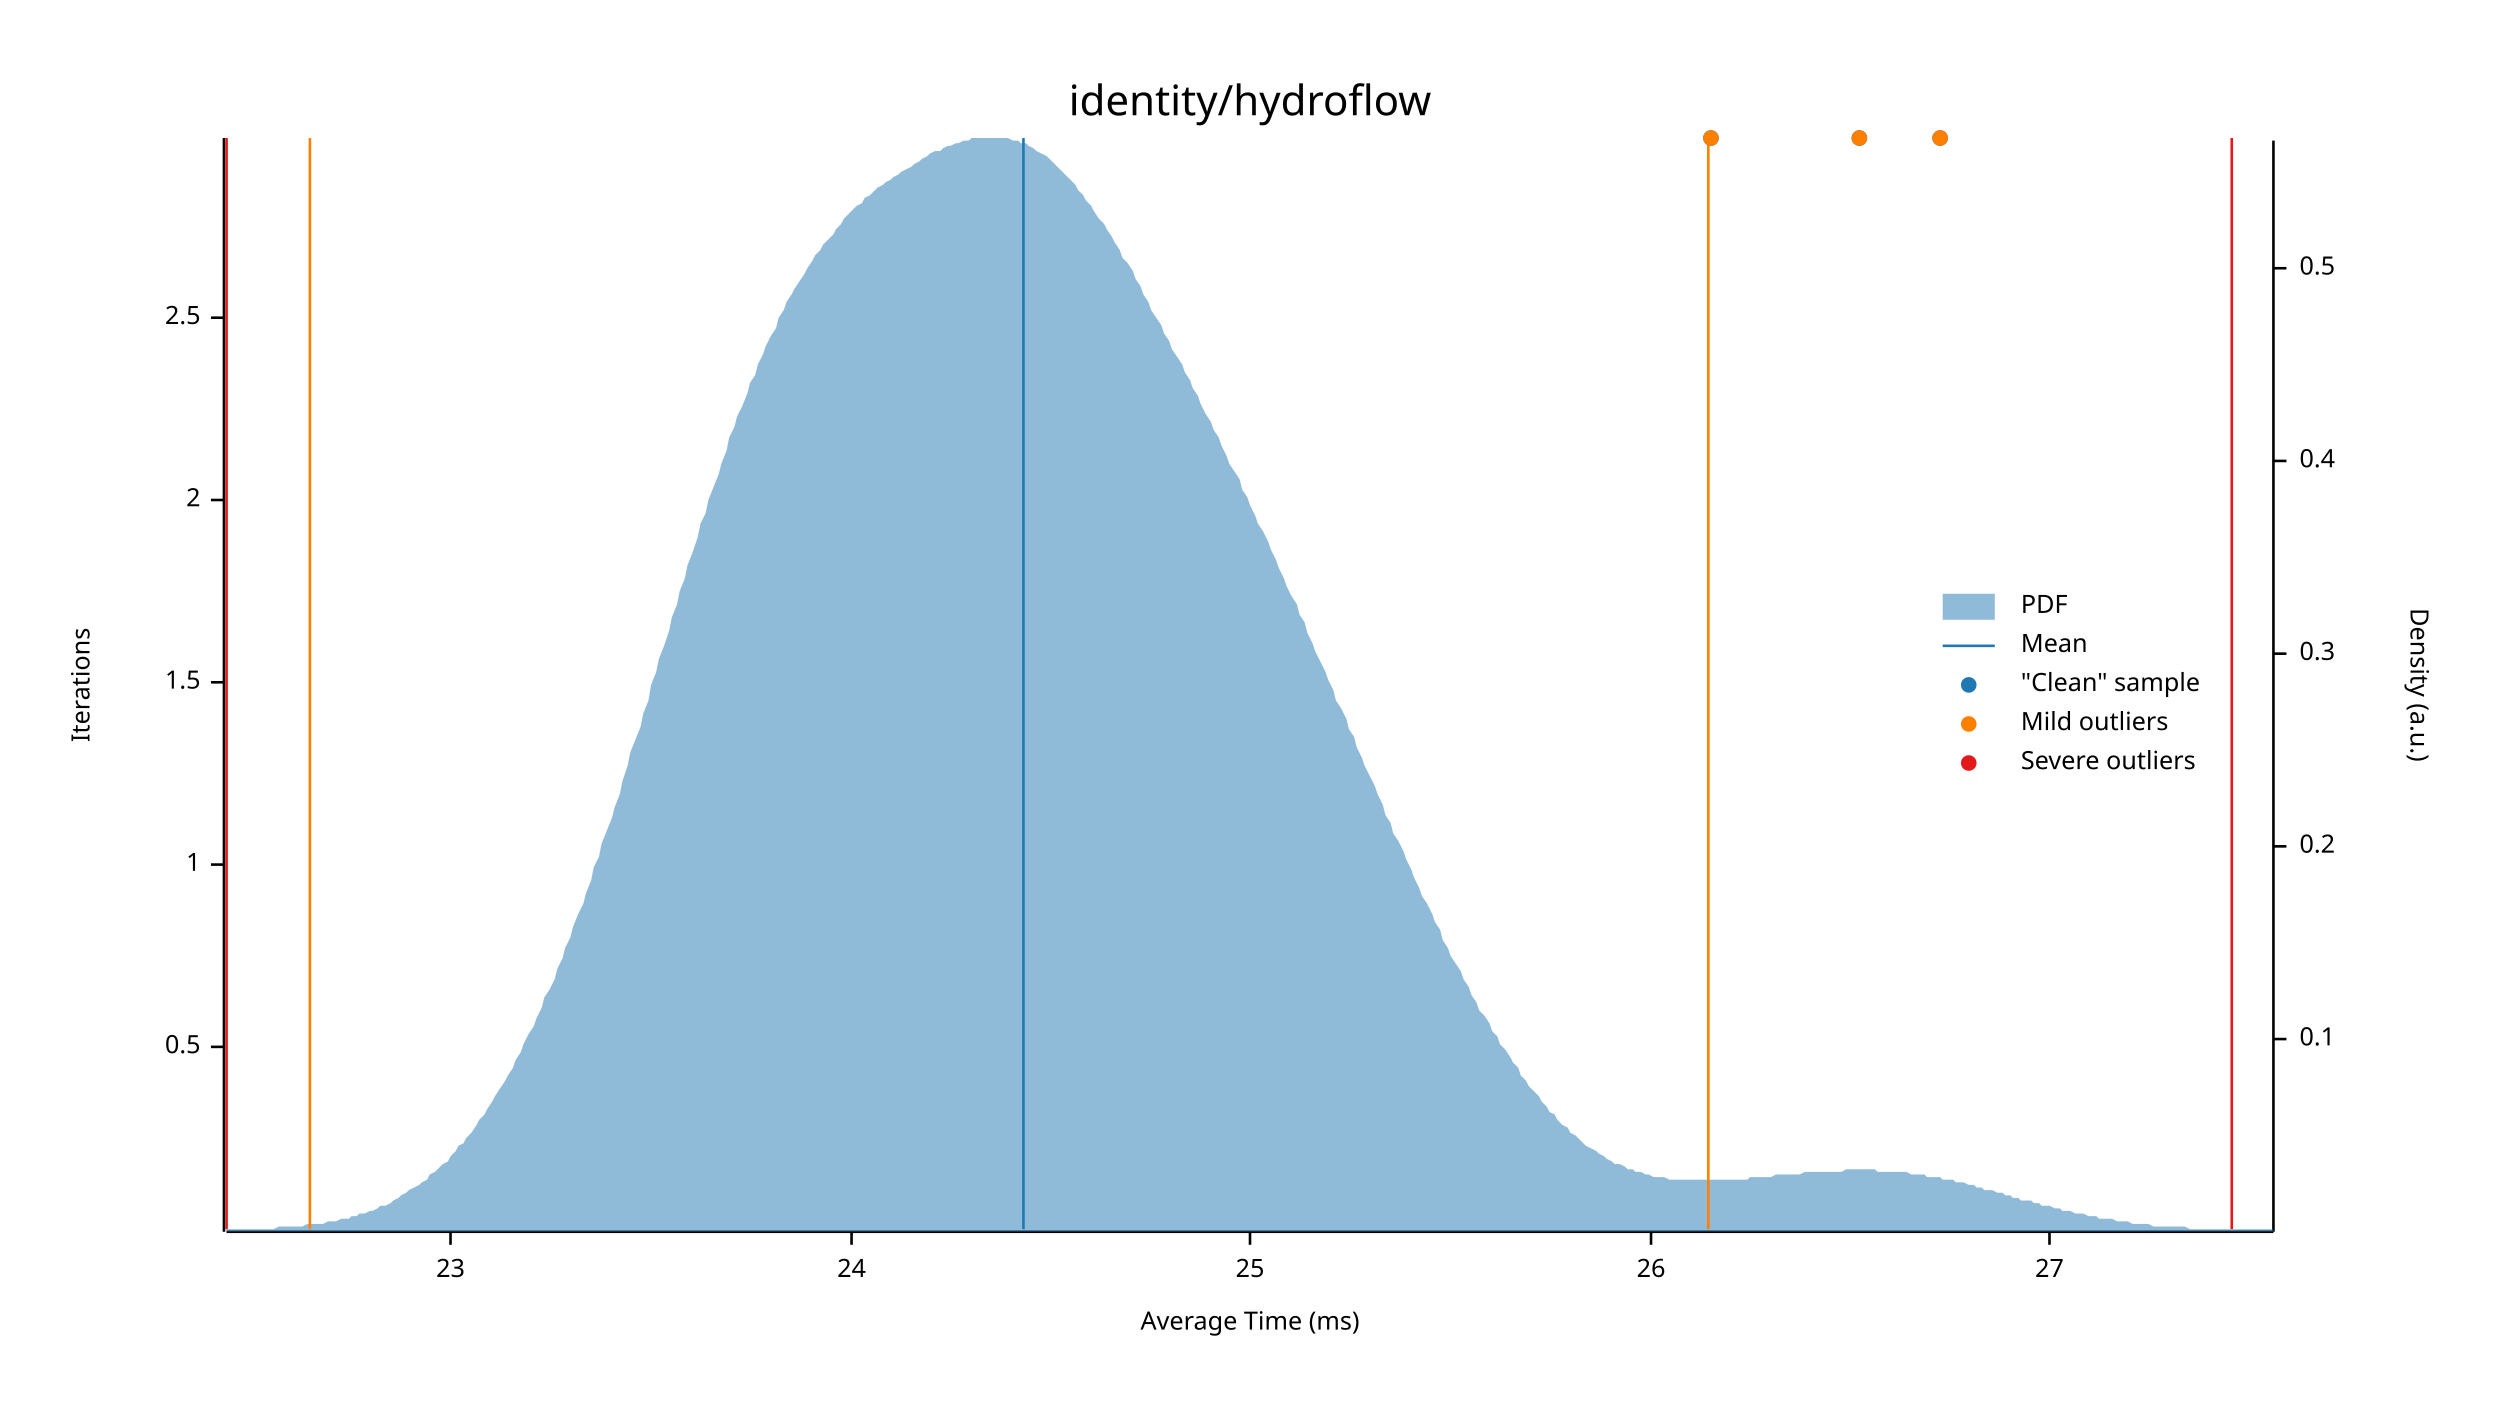
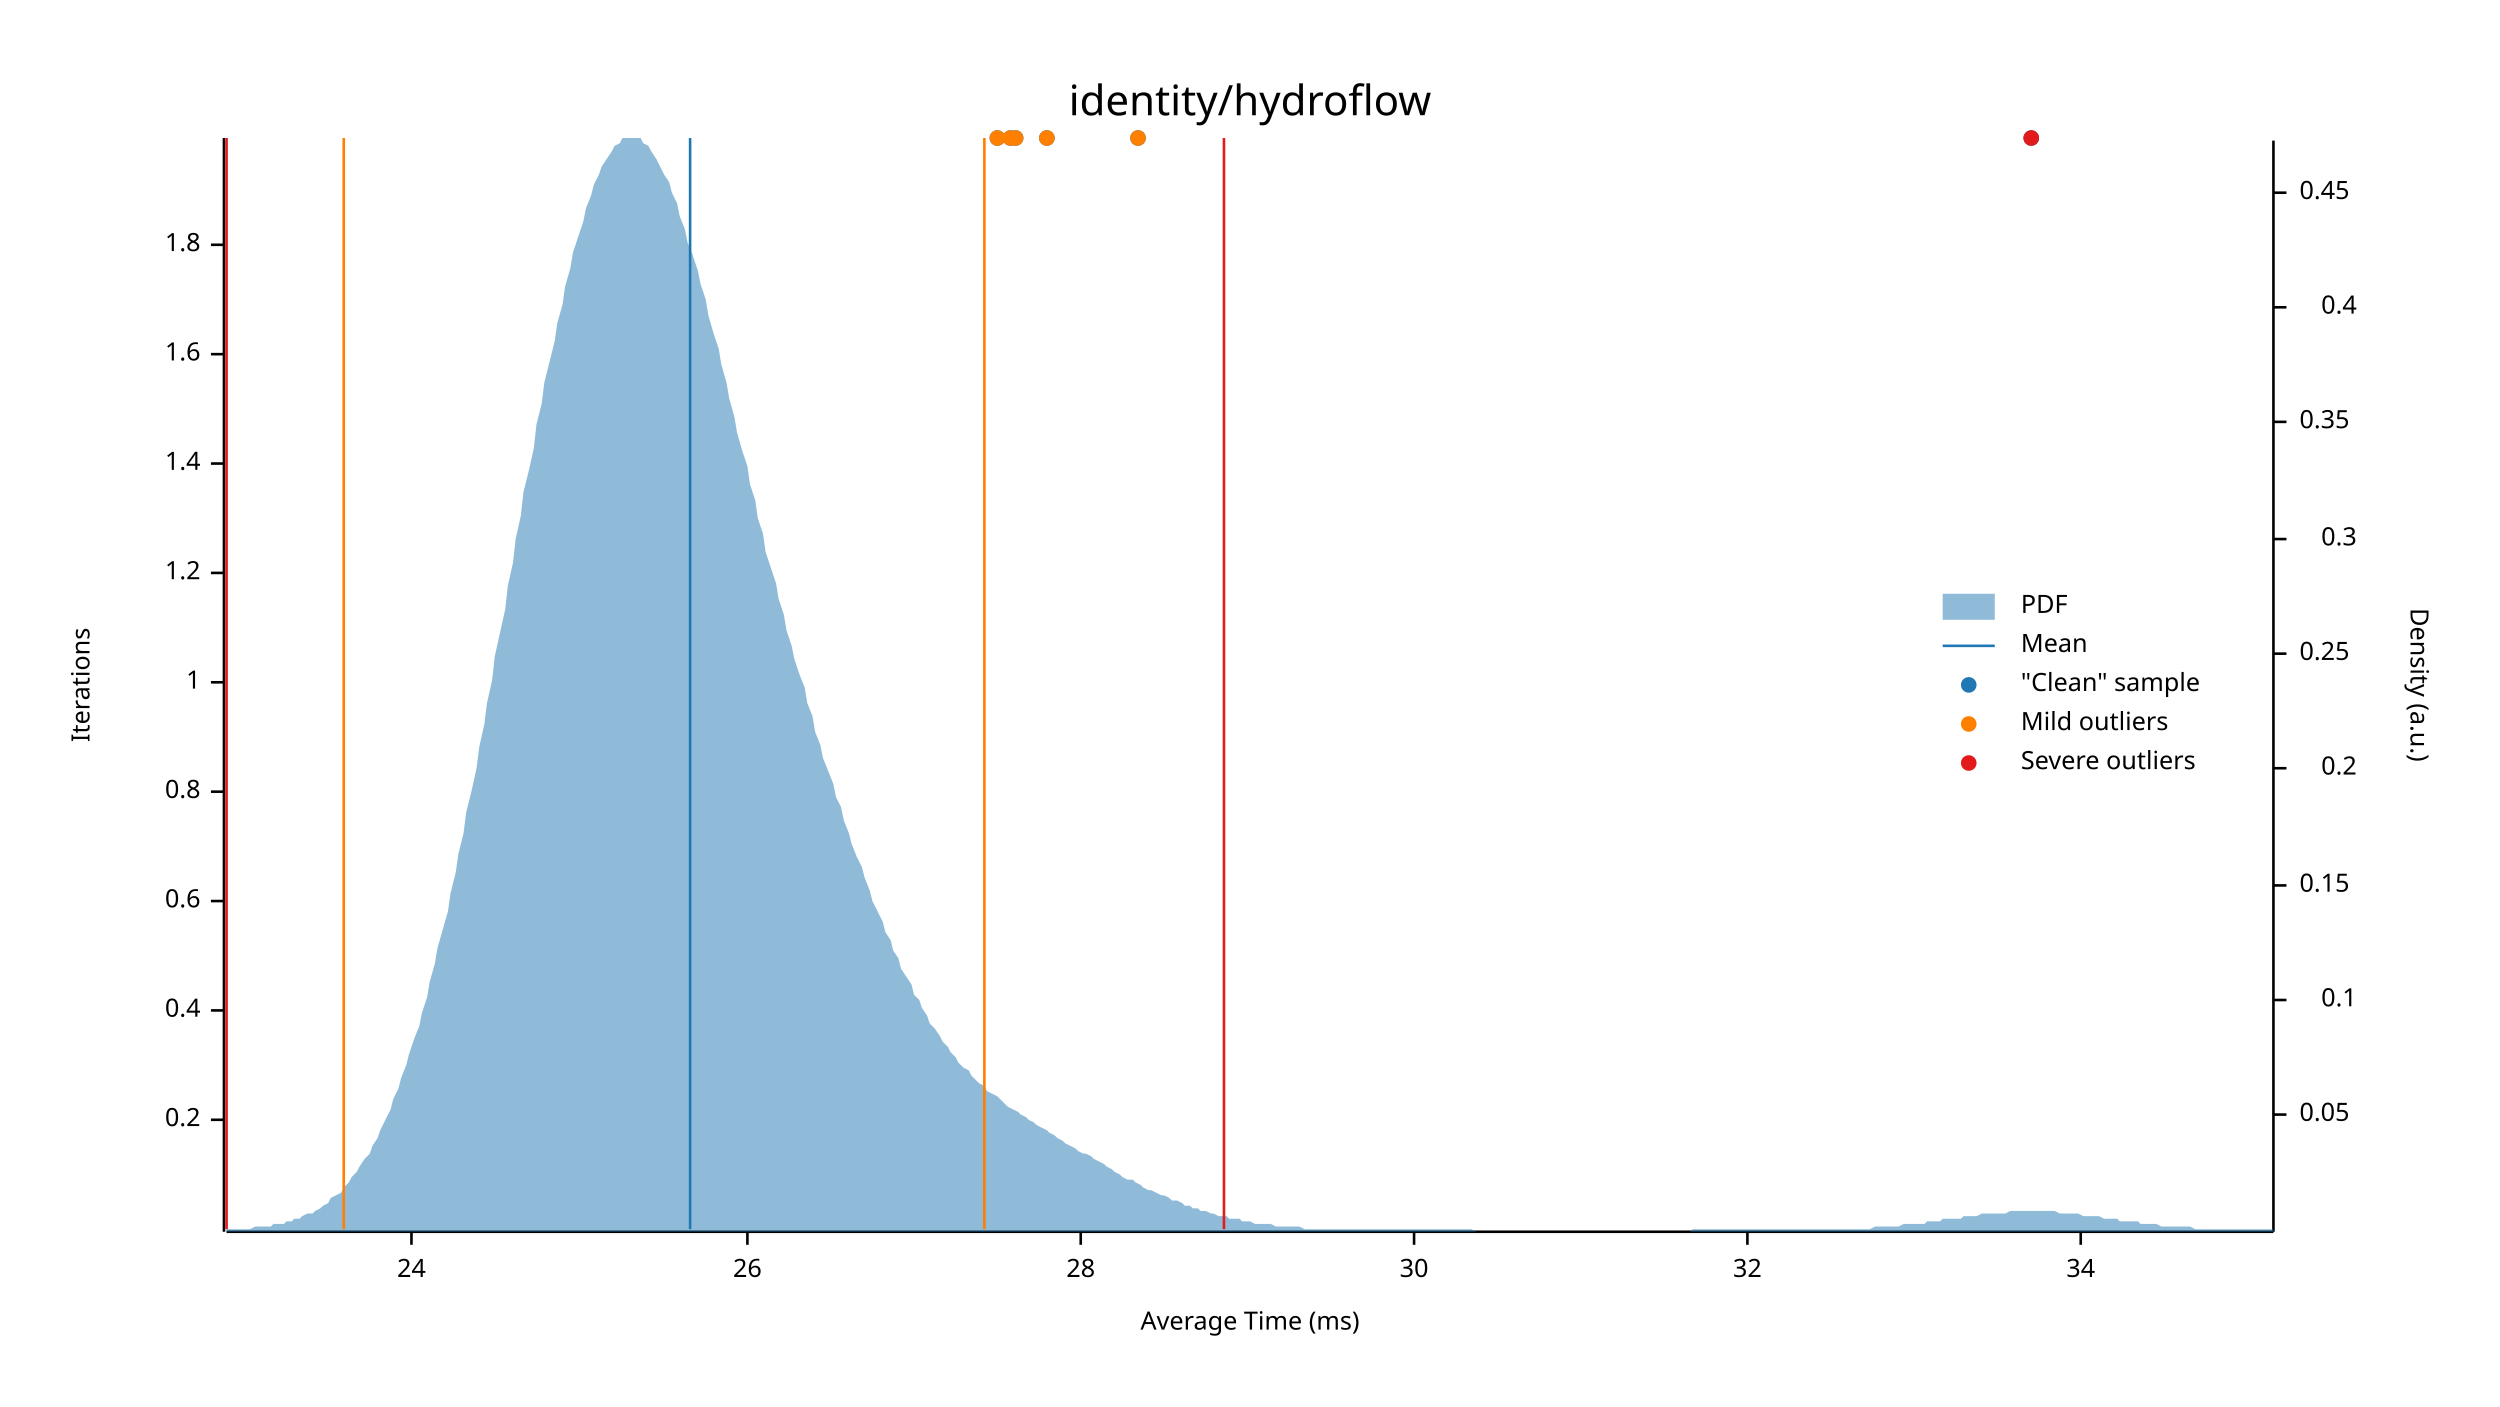
<svg xmlns="http://www.w3.org/2000/svg" width="960" height="540" viewBox="0 0 960 540">
  <text x="480" y="32" dy="0.76em" text-anchor="middle" font-family="sans-serif" font-size="16.129" opacity="1" fill="#000000">
identity/hydroflow
</text>
  <text x="27" y="263" dy="0.76em" text-anchor="middle" font-family="sans-serif" font-size="9.677" opacity="1" fill="#000000" transform="rotate(270, 27, 263)">
Iterations
</text>
  <text x="480" y="513" dy="-0.5ex" text-anchor="middle" font-family="sans-serif" font-size="9.677" opacity="1" fill="#000000">
Average Time (ms)
</text>
  <polyline fill="none" opacity="1" stroke="#000000" stroke-width="1" points="86,53 86,473 " />
-   <text x="77" y="402" dy="0.5ex" text-anchor="end" font-family="sans-serif" font-size="9.677" opacity="1" fill="#000000">
- 0.5
+   <text x="77" y="430" dy="0.5ex" text-anchor="end" font-family="sans-serif" font-size="9.677" opacity="1" fill="#000000">
+ 0.2
</text>
-   <polyline fill="none" opacity="1" stroke="#000000" stroke-width="1" points="81,402 86,402 " />
-   <text x="77" y="332" dy="0.5ex" text-anchor="end" font-family="sans-serif" font-size="9.677" opacity="1" fill="#000000">
+   <polyline fill="none" opacity="1" stroke="#000000" stroke-width="1" points="81,430 86,430 " />
+   <text x="77" y="388" dy="0.5ex" text-anchor="end" font-family="sans-serif" font-size="9.677" opacity="1" fill="#000000">
+ 0.4
+ </text>
+   <polyline fill="none" opacity="1" stroke="#000000" stroke-width="1" points="81,388 86,388 " />
+   <text x="77" y="346" dy="0.5ex" text-anchor="end" font-family="sans-serif" font-size="9.677" opacity="1" fill="#000000">
+ 0.6
+ </text>
+   <polyline fill="none" opacity="1" stroke="#000000" stroke-width="1" points="81,346 86,346 " />
+   <text x="77" y="304" dy="0.5ex" text-anchor="end" font-family="sans-serif" font-size="9.677" opacity="1" fill="#000000">
+ 0.8
+ </text>
+   <polyline fill="none" opacity="1" stroke="#000000" stroke-width="1" points="81,304 86,304 " />
+   <text x="77" y="262" dy="0.5ex" text-anchor="end" font-family="sans-serif" font-size="9.677" opacity="1" fill="#000000">
1
</text>
-   <polyline fill="none" opacity="1" stroke="#000000" stroke-width="1" points="81,332 86,332 " />
-   <text x="77" y="262" dy="0.5ex" text-anchor="end" font-family="sans-serif" font-size="9.677" opacity="1" fill="#000000">
- 1.5
+   <polyline fill="none" opacity="1" stroke="#000000" stroke-width="1" points="81,262 86,262 " />
+   <text x="77" y="220" dy="0.5ex" text-anchor="end" font-family="sans-serif" font-size="9.677" opacity="1" fill="#000000">
+ 1.2
</text>
-   <polyline fill="none" opacity="1" stroke="#000000" stroke-width="1" points="81,262 86,262 " />
-   <text x="77" y="192" dy="0.5ex" text-anchor="end" font-family="sans-serif" font-size="9.677" opacity="1" fill="#000000">
- 2
+   <polyline fill="none" opacity="1" stroke="#000000" stroke-width="1" points="81,220 86,220 " />
+   <text x="77" y="178" dy="0.5ex" text-anchor="end" font-family="sans-serif" font-size="9.677" opacity="1" fill="#000000">
+ 1.4
</text>
-   <polyline fill="none" opacity="1" stroke="#000000" stroke-width="1" points="81,192 86,192 " />
-   <text x="77" y="122" dy="0.5ex" text-anchor="end" font-family="sans-serif" font-size="9.677" opacity="1" fill="#000000">
- 2.5
+   <polyline fill="none" opacity="1" stroke="#000000" stroke-width="1" points="81,178 86,178 " />
+   <text x="77" y="136" dy="0.5ex" text-anchor="end" font-family="sans-serif" font-size="9.677" opacity="1" fill="#000000">
+ 1.6
</text>
-   <polyline fill="none" opacity="1" stroke="#000000" stroke-width="1" points="81,122 86,122 " />
+   <polyline fill="none" opacity="1" stroke="#000000" stroke-width="1" points="81,136 86,136 " />
+   <text x="77" y="94" dy="0.5ex" text-anchor="end" font-family="sans-serif" font-size="9.677" opacity="1" fill="#000000">
+ 1.8
+ </text>
+   <polyline fill="none" opacity="1" stroke="#000000" stroke-width="1" points="81,94 86,94 " />
  <polyline fill="none" opacity="1" stroke="#000000" stroke-width="1" points="87,473 873,473 " />
-   <text x="173" y="483" dy="0.76em" text-anchor="middle" font-family="sans-serif" font-size="9.677" opacity="1" fill="#000000">
- 23
- </text>
-   <polyline fill="none" opacity="1" stroke="#000000" stroke-width="1" points="173,473 173,478 " />
-   <text x="327" y="483" dy="0.76em" text-anchor="middle" font-family="sans-serif" font-size="9.677" opacity="1" fill="#000000">
+   <text x="158" y="483" dy="0.76em" text-anchor="middle" font-family="sans-serif" font-size="9.677" opacity="1" fill="#000000">
24
</text>
-   <polyline fill="none" opacity="1" stroke="#000000" stroke-width="1" points="327,473 327,478 " />
-   <text x="480" y="483" dy="0.76em" text-anchor="middle" font-family="sans-serif" font-size="9.677" opacity="1" fill="#000000">
- 25
- </text>
-   <polyline fill="none" opacity="1" stroke="#000000" stroke-width="1" points="480,473 480,478 " />
-   <text x="634" y="483" dy="0.76em" text-anchor="middle" font-family="sans-serif" font-size="9.677" opacity="1" fill="#000000">
+   <polyline fill="none" opacity="1" stroke="#000000" stroke-width="1" points="158,473 158,478 " />
+   <text x="287" y="483" dy="0.76em" text-anchor="middle" font-family="sans-serif" font-size="9.677" opacity="1" fill="#000000">
26
</text>
-   <polyline fill="none" opacity="1" stroke="#000000" stroke-width="1" points="634,473 634,478 " />
-   <text x="787" y="483" dy="0.76em" text-anchor="middle" font-family="sans-serif" font-size="9.677" opacity="1" fill="#000000">
- 27
+   <polyline fill="none" opacity="1" stroke="#000000" stroke-width="1" points="287,473 287,478 " />
+   <text x="415" y="483" dy="0.76em" text-anchor="middle" font-family="sans-serif" font-size="9.677" opacity="1" fill="#000000">
+ 28
</text>
-   <polyline fill="none" opacity="1" stroke="#000000" stroke-width="1" points="787,473 787,478 " />
+   <polyline fill="none" opacity="1" stroke="#000000" stroke-width="1" points="415,473 415,478 " />
+   <text x="543" y="483" dy="0.76em" text-anchor="middle" font-family="sans-serif" font-size="9.677" opacity="1" fill="#000000">
+ 30
+ </text>
+   <polyline fill="none" opacity="1" stroke="#000000" stroke-width="1" points="543,473 543,478 " />
+   <text x="671" y="483" dy="0.76em" text-anchor="middle" font-family="sans-serif" font-size="9.677" opacity="1" fill="#000000">
+ 32
+ </text>
+   <polyline fill="none" opacity="1" stroke="#000000" stroke-width="1" points="671,473 671,478 " />
+   <text x="799" y="483" dy="0.76em" text-anchor="middle" font-family="sans-serif" font-size="9.677" opacity="1" fill="#000000">
+ 34
+ </text>
+   <polyline fill="none" opacity="1" stroke="#000000" stroke-width="1" points="799,473 799,478 " />
  <text x="933" y="263" dy="0.76em" text-anchor="middle" font-family="sans-serif" font-size="9.677" opacity="1" fill="#000000" transform="rotate(90, 933, 263)">
Density (a.u.)
</text>
  <polyline fill="none" opacity="1" stroke="#000000" stroke-width="1" points="873,54 873,473 " />
-   <text x="883" y="399" dy="0.5ex" text-anchor="start" font-family="sans-serif" font-size="9.677" opacity="1" fill="#000000">
+   <text x="883" y="428" dy="0.5ex" text-anchor="start" font-family="sans-serif" font-size="9.677" opacity="1" fill="#000000">
+ 0.05
+ </text>
+   <polyline fill="none" opacity="1" stroke="#000000" stroke-width="1" points="873,428 878,428 " />
+   <text x="905" y="384" dy="0.5ex" text-anchor="end" font-family="sans-serif" font-size="9.677" opacity="1" fill="#000000">
0.1
</text>
-   <polyline fill="none" opacity="1" stroke="#000000" stroke-width="1" points="873,399 878,399 " />
-   <text x="883" y="325" dy="0.5ex" text-anchor="start" font-family="sans-serif" font-size="9.677" opacity="1" fill="#000000">
+   <polyline fill="none" opacity="1" stroke="#000000" stroke-width="1" points="873,384 878,384 " />
+   <text x="883" y="340" dy="0.5ex" text-anchor="start" font-family="sans-serif" font-size="9.677" opacity="1" fill="#000000">
+ 0.15
+ </text>
+   <polyline fill="none" opacity="1" stroke="#000000" stroke-width="1" points="873,340 878,340 " />
+   <text x="905" y="295" dy="0.5ex" text-anchor="end" font-family="sans-serif" font-size="9.677" opacity="1" fill="#000000">
0.2
</text>
-   <polyline fill="none" opacity="1" stroke="#000000" stroke-width="1" points="873,325 878,325 " />
+   <polyline fill="none" opacity="1" stroke="#000000" stroke-width="1" points="873,295 878,295 " />
  <text x="883" y="251" dy="0.5ex" text-anchor="start" font-family="sans-serif" font-size="9.677" opacity="1" fill="#000000">
+ 0.25
+ </text>
+   <polyline fill="none" opacity="1" stroke="#000000" stroke-width="1" points="873,251 878,251 " />
+   <text x="905" y="207" dy="0.5ex" text-anchor="end" font-family="sans-serif" font-size="9.677" opacity="1" fill="#000000">
0.3
</text>
-   <polyline fill="none" opacity="1" stroke="#000000" stroke-width="1" points="873,251 878,251 " />
-   <text x="883" y="177" dy="0.5ex" text-anchor="start" font-family="sans-serif" font-size="9.677" opacity="1" fill="#000000">
+   <polyline fill="none" opacity="1" stroke="#000000" stroke-width="1" points="873,207 878,207 " />
+   <text x="883" y="162" dy="0.5ex" text-anchor="start" font-family="sans-serif" font-size="9.677" opacity="1" fill="#000000">
+ 0.35
+ </text>
+   <polyline fill="none" opacity="1" stroke="#000000" stroke-width="1" points="873,162 878,162 " />
+   <text x="905" y="118" dy="0.5ex" text-anchor="end" font-family="sans-serif" font-size="9.677" opacity="1" fill="#000000">
0.4
</text>
-   <polyline fill="none" opacity="1" stroke="#000000" stroke-width="1" points="873,177 878,177 " />
-   <text x="883" y="103" dy="0.5ex" text-anchor="start" font-family="sans-serif" font-size="9.677" opacity="1" fill="#000000">
- 0.5
+   <polyline fill="none" opacity="1" stroke="#000000" stroke-width="1" points="873,118 878,118 " />
+   <text x="883" y="74" dy="0.5ex" text-anchor="start" font-family="sans-serif" font-size="9.677" opacity="1" fill="#000000">
+ 0.45
</text>
-   <polyline fill="none" opacity="1" stroke="#000000" stroke-width="1" points="873,103 878,103 " />
-   <polygon opacity="0.5" fill="#1F78B4" points="87,472 88,472 90,472 91,472 93,472 94,472 96,472 98,472 99,472 101,472 102,472 104,472 105,472 107,471 109,471 110,471 112,471 113,471 115,471 116,471 118,470 120,470 121,470 123,470 124,470 126,469 127,469 129,469 131,468 132,468 134,468 135,467 137,467 138,466 140,466 142,465 143,465 145,464 146,463 148,463 150,462 151,461 153,460 154,459 156,458 157,457 159,456 161,455 162,454 164,453 165,451 167,450 168,449 170,447 172,446 173,444 175,442 176,440 178,439 179,437 181,435 183,432 184,430 186,428 187,426 189,423 190,421 192,418 194,415 195,413 197,410 198,407 200,404 201,401 203,397 205,394 206,391 208,387 209,383 211,380 213,376 214,372 216,368 217,364 219,360 220,356 222,351 224,347 225,343 227,338 228,333 230,329 231,324 233,319 235,314 236,310 238,305 239,300 241,294 242,289 244,284 246,279 247,274 249,269 250,263 252,258 253,253 255,248 257,242 258,237 260,232 261,227 263,222 264,217 266,212 268,206 269,201 271,197 272,192 274,187 276,182 277,178 279,173 280,168 282,164 283,160 285,156 287,151 288,147 290,144 291,140 293,136 294,133 296,129 298,126 299,122 301,119 302,116 304,113 305,111 307,108 309,105 310,103 312,100 313,98 315,96 316,94 318,92 320,90 321,88 323,86 324,84 326,82 327,81 329,79 331,78 332,76 334,75 335,74 337,72 339,71 340,70 342,69 343,68 345,67 346,66 348,65 350,64 351,63 353,62 354,61 356,60 357,59 359,58 361,58 362,57 364,56 365,56 367,55 368,55 370,54 372,54 373,53 375,53 376,53 378,53 379,53 381,53 383,53 384,53 386,53 387,53 389,54 391,54 392,55 394,55 395,56 397,57 398,58 400,59 402,60 403,61 405,63 406,64 408,66 409,67 411,69 413,71 414,73 416,75 417,77 419,79 420,81 422,84 424,86 425,88 427,91 428,93 430,96 431,99 433,101 435,104 436,107 438,110 439,113 441,116 442,119 444,122 446,125 447,128 449,131 450,134 452,137 454,140 455,143 457,146 458,149 460,152 461,155 463,159 465,162 466,165 468,168 469,171 471,175 472,178 474,181 476,184 477,188 479,191 480,194 482,198 483,201 485,204 487,208 488,211 490,215 491,218 493,222 494,225 496,229 498,232 499,236 501,239 502,243 504,247 505,250 507,254 509,258 510,261 512,265 513,269 515,272 517,276 518,280 520,283 521,287 523,291 524,294 526,298 528,302 529,305 531,309 532,313 534,316 535,320 537,323 539,327 540,330 542,334 543,337 545,341 546,344 548,347 550,351 551,354 553,357 554,361 556,364 557,367 559,370 561,373 562,376 564,379 565,382 567,385 568,388 570,390 572,393 573,396 575,398 576,401 578,403 580,406 581,408 583,410 584,413 586,415 587,417 589,419 591,421 592,423 594,425 595,427 597,428 598,430 600,432 602,433 603,435 605,436 606,437 608,439 609,440 611,441 613,442 614,443 616,444 617,445 619,446 620,447 622,447 624,448 625,449 627,449 628,450 630,450 632,451 633,451 635,452 636,452 638,452 639,452 641,453 643,453 644,453 646,453 647,453 649,453 650,453 652,453 654,453 655,453 657,453 658,453 660,453 661,453 663,453 665,453 666,453 668,453 669,453 671,453 672,452 674,452 676,452 677,452 679,452 680,452 682,451 683,451 685,451 687,451 688,451 690,451 691,451 693,450 695,450 696,450 698,450 699,450 701,450 702,450 704,450 706,450 707,450 709,449 710,449 712,449 713,449 715,449 717,449 718,449 720,449 721,450 723,450 724,450 726,450 728,450 729,450 731,450 732,450 734,451 735,451 737,451 739,451 740,452 742,452 743,452 745,452 746,453 748,453 750,453 751,454 753,454 754,454 756,455 758,455 759,456 761,456 762,457 764,457 765,457 767,458 769,458 770,459 772,459 773,460 775,460 776,461 778,461 780,461 781,462 783,462 784,463 786,463 787,463 789,464 791,464 792,465 794,465 795,465 797,466 798,466 800,466 802,467 803,467 805,467 806,468 808,468 809,468 811,468 813,469 814,469 816,469 817,469 819,470 821,470 822,470 824,470 825,470 827,471 828,471 830,471 832,471 833,471 835,471 836,471 838,471 839,471 841,472 843,472 844,472 846,472 847,472 849,472 850,472 852,472 854,472 855,472 857,472 858,472 860,472 861,472 863,472 865,472 866,472 868,472 869,472 871,472 873,472 873,473 87,473 " />
-   <polyline fill="none" opacity="1" stroke="#1F78B4" stroke-width="1" points="393,472 393,53 " />
-   <polyline fill="none" opacity="1" stroke="#FF7F00" stroke-width="1" points="119,472 119,53 " />
-   <polyline fill="none" opacity="1" stroke="#FF7F00" stroke-width="1" points="656,472 656,53 " />
+   <polyline fill="none" opacity="1" stroke="#000000" stroke-width="1" points="873,74 878,74 " />
+   <polygon opacity="0.5" fill="#1F78B4" points="87,472 88,472 90,472 91,472 93,472 94,472 96,472 98,471 99,471 101,471 102,471 104,471 105,470 107,470 109,470 110,469 112,469 113,468 115,468 116,467 118,466 120,466 121,465 123,464 124,463 126,462 127,460 129,459 131,458 132,456 134,454 135,452 137,450 138,448 140,445 142,443 143,440 145,437 146,434 148,430 150,426 151,422 153,418 154,414 156,409 157,405 159,399 161,394 162,389 164,383 165,377 167,370 168,364 170,357 172,350 173,343 175,335 176,328 178,320 179,312 181,304 183,295 184,287 186,278 187,270 189,261 190,252 192,243 194,234 195,225 197,216 198,207 200,198 201,189 203,181 205,172 206,163 208,155 209,147 211,139 213,131 214,124 216,117 217,110 219,103 220,97 222,91 224,85 225,80 227,75 228,71 230,67 231,64 233,61 235,58 236,56 238,55 239,53 241,53 242,53 244,53 246,53 247,55 249,56 250,58 252,61 253,63 255,67 257,70 258,74 260,78 261,83 263,88 264,93 266,98 268,104 269,109 271,115 272,121 274,128 276,134 277,140 279,147 280,153 282,160 283,166 285,173 287,179 288,186 290,192 291,199 293,205 294,212 296,218 298,224 299,230 301,236 302,242 304,248 305,253 307,259 309,264 310,270 312,275 313,281 315,286 316,291 318,296 320,301 321,306 323,310 324,315 326,320 327,324 329,329 331,333 332,337 334,342 335,346 337,350 339,354 340,358 342,361 343,365 345,368 346,372 348,375 350,378 351,382 353,384 354,387 356,390 357,393 359,395 361,398 362,400 364,402 365,404 367,406 368,408 370,410 372,411 373,413 375,415 376,416 378,417 379,419 381,420 383,421 384,422 386,424 387,425 389,426 391,427 392,428 394,429 395,430 397,431 398,432 400,433 402,434 403,435 405,436 406,437 408,438 409,439 411,440 413,441 414,442 416,443 417,443 419,444 420,445 422,446 424,447 425,448 427,449 428,450 430,451 431,452 433,453 435,453 436,454 438,455 439,456 441,457 442,457 444,458 446,459 447,459 449,460 450,461 452,461 454,462 455,463 457,463 458,464 460,464 461,465 463,465 465,466 466,466 468,467 469,467 471,467 472,468 474,468 476,468 477,469 479,469 480,469 482,470 483,470 485,470 487,470 488,470 490,471 491,471 493,471 494,471 496,471 498,471 499,471 501,472 502,472 504,472 505,472 507,472 509,472 510,472 512,472 513,472 515,472 517,472 518,472 520,472 521,472 523,472 524,472 526,472 528,472 529,472 531,472 532,472 534,472 535,472 537,472 539,472 540,472 542,472 543,472 545,472 546,472 548,472 550,472 551,472 553,472 554,472 556,472 557,472 559,472 561,472 562,472 564,472 565,472 567,473 568,473 570,473 572,473 573,473 575,473 576,473 578,473 580,473 581,473 583,473 584,473 586,473 587,473 589,473 591,473 592,473 594,473 595,473 597,473 598,473 600,473 602,473 603,473 605,473 606,473 608,473 609,473 611,473 613,473 614,473 616,473 617,473 619,473 620,473 622,473 624,473 625,473 627,473 628,473 630,473 632,473 633,473 635,473 636,473 638,473 639,473 641,473 643,473 644,473 646,473 647,473 649,473 650,472 652,472 654,472 655,472 657,472 658,472 660,472 661,472 663,472 665,472 666,472 668,472 669,472 671,472 672,472 674,472 676,472 677,472 679,472 680,472 682,472 683,472 685,472 687,472 688,472 690,472 691,472 693,472 695,472 696,472 698,472 699,472 701,472 702,472 704,472 706,472 707,472 709,472 710,472 712,472 713,472 715,472 717,472 718,472 720,471 721,471 723,471 724,471 726,471 728,471 729,471 731,470 732,470 734,470 735,470 737,470 739,470 740,469 742,469 743,469 745,469 746,468 748,468 750,468 751,468 753,468 754,467 756,467 758,467 759,467 761,466 762,466 764,466 765,466 767,466 769,466 770,466 772,465 773,465 775,465 776,465 778,465 780,465 781,465 783,465 784,465 786,465 787,465 789,465 791,466 792,466 794,466 795,466 797,466 798,466 800,467 802,467 803,467 805,467 806,467 808,468 809,468 811,468 813,468 814,469 816,469 817,469 819,469 821,469 822,470 824,470 825,470 827,470 828,470 830,471 832,471 833,471 835,471 836,471 838,471 839,471 841,471 843,472 844,472 846,472 847,472 849,472 850,472 852,472 854,472 855,472 857,472 858,472 860,472 861,472 863,472 865,472 866,472 868,472 869,472 871,472 873,472 873,473 87,473 " />
+   <polyline fill="none" opacity="1" stroke="#1F78B4" stroke-width="1" points="265,472 265,53 " />
+   <polyline fill="none" opacity="1" stroke="#FF7F00" stroke-width="1" points="132,472 132,53 " />
+   <polyline fill="none" opacity="1" stroke="#FF7F00" stroke-width="1" points="378,472 378,53 " />
  <polyline fill="none" opacity="1" stroke="#E31A1C" stroke-width="1" points="87,472 87,53 " />
-   <polyline fill="none" opacity="1" stroke="#E31A1C" stroke-width="1" points="857,472 857,53 " />
-   <circle cx="714" cy="53" r="3" opacity="1" fill="#1F78B4" stroke="none" stroke-width="1" />
-   <circle cx="657" cy="53" r="3" opacity="1" fill="#1F78B4" stroke="none" stroke-width="1" />
-   <circle cx="745" cy="53" r="3" opacity="1" fill="#1F78B4" stroke="none" stroke-width="1" />
-   <circle cx="714" cy="53" r="3" opacity="1" fill="#FF7F00" stroke="none" stroke-width="1" />
-   <circle cx="657" cy="53" r="3" opacity="1" fill="#FF7F00" stroke="none" stroke-width="1" />
-   <circle cx="745" cy="53" r="3" opacity="1" fill="#FF7F00" stroke="none" stroke-width="1" />
+   <polyline fill="none" opacity="1" stroke="#E31A1C" stroke-width="1" points="470,472 470,53 " />
+   <circle cx="402" cy="53" r="3" opacity="1" fill="#1F78B4" stroke="none" stroke-width="1" />
+   <circle cx="383" cy="53" r="3" opacity="1" fill="#1F78B4" stroke="none" stroke-width="1" />
+   <circle cx="390" cy="53" r="3" opacity="1" fill="#1F78B4" stroke="none" stroke-width="1" />
+   <circle cx="780" cy="53" r="3" opacity="1" fill="#1F78B4" stroke="none" stroke-width="1" />
+   <circle cx="437" cy="53" r="3" opacity="1" fill="#1F78B4" stroke="none" stroke-width="1" />
+   <circle cx="388" cy="53" r="3" opacity="1" fill="#1F78B4" stroke="none" stroke-width="1" />
+   <circle cx="402" cy="53" r="3" opacity="1" fill="#FF7F00" stroke="none" stroke-width="1" />
+   <circle cx="383" cy="53" r="3" opacity="1" fill="#FF7F00" stroke="none" stroke-width="1" />
+   <circle cx="390" cy="53" r="3" opacity="1" fill="#FF7F00" stroke="none" stroke-width="1" />
+   <circle cx="437" cy="53" r="3" opacity="1" fill="#FF7F00" stroke="none" stroke-width="1" />
+   <circle cx="388" cy="53" r="3" opacity="1" fill="#FF7F00" stroke="none" stroke-width="1" />
+   <circle cx="780" cy="53" r="3" opacity="1" fill="#E31A1C" stroke="none" stroke-width="1" />
  <text x="776" y="228" dy="0.76em" text-anchor="start" font-family="sans-serif" font-size="9.677" opacity="1" fill="#000000">
PDF
</text>
  <text x="776" y="243" dy="0.76em" text-anchor="start" font-family="sans-serif" font-size="9.677" opacity="1" fill="#000000">
Mean
</text>
  <text x="776" y="258" dy="0.76em" text-anchor="start" font-family="sans-serif" font-size="9.677" opacity="1" fill="#000000">
"Clean" sample
</text>
  <text x="776" y="273" dy="0.76em" text-anchor="start" font-family="sans-serif" font-size="9.677" opacity="1" fill="#000000">
Mild outliers
</text>
  <text x="776" y="288" dy="0.76em" text-anchor="start" font-family="sans-serif" font-size="9.677" opacity="1" fill="#000000">
Severe outliers
</text>
  <rect x="746" y="228" width="20" height="10" opacity="0.5" fill="#1F78B4" stroke="none" />
  <polyline fill="none" opacity="1" stroke="#1F78B4" stroke-width="1" points="746,248 766,248 " />
  <circle cx="756" cy="263" r="3" opacity="1" fill="#1F78B4" stroke="none" stroke-width="1" />
  <circle cx="756" cy="278" r="3" opacity="1" fill="#FF7F00" stroke="none" stroke-width="1" />
  <circle cx="756" cy="293" r="3" opacity="1" fill="#E31A1C" stroke="none" stroke-width="1" />
</svg>
